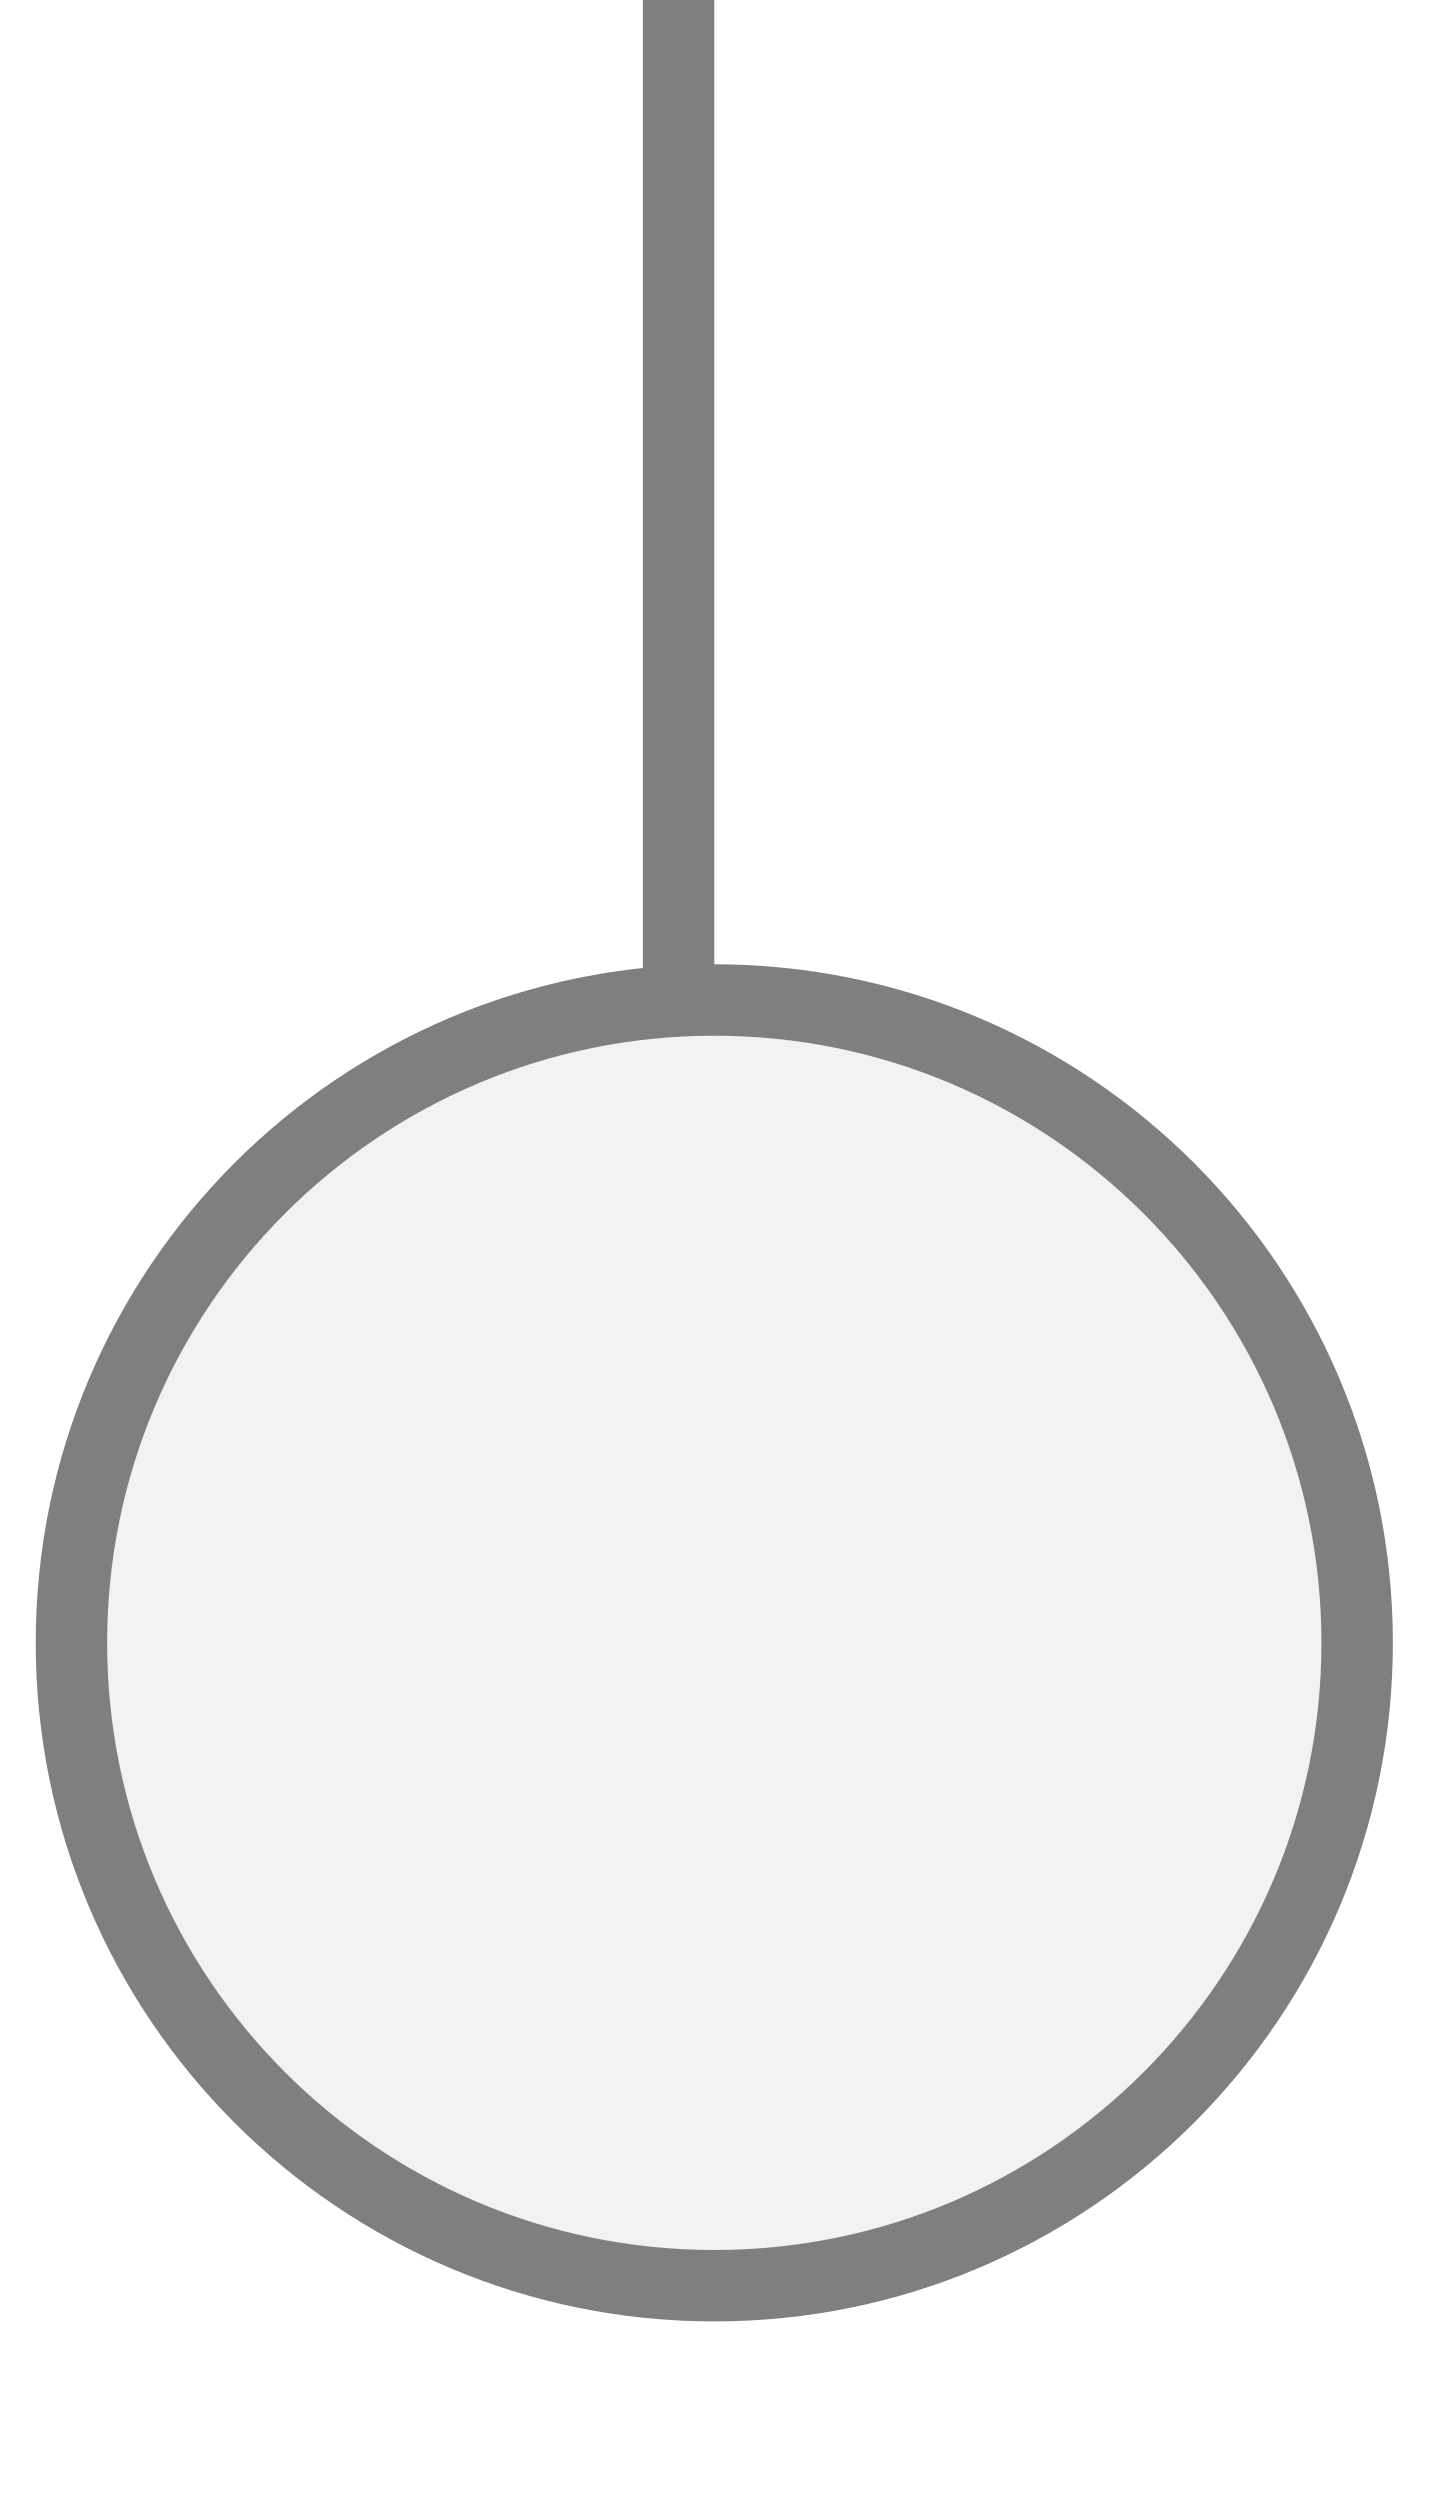
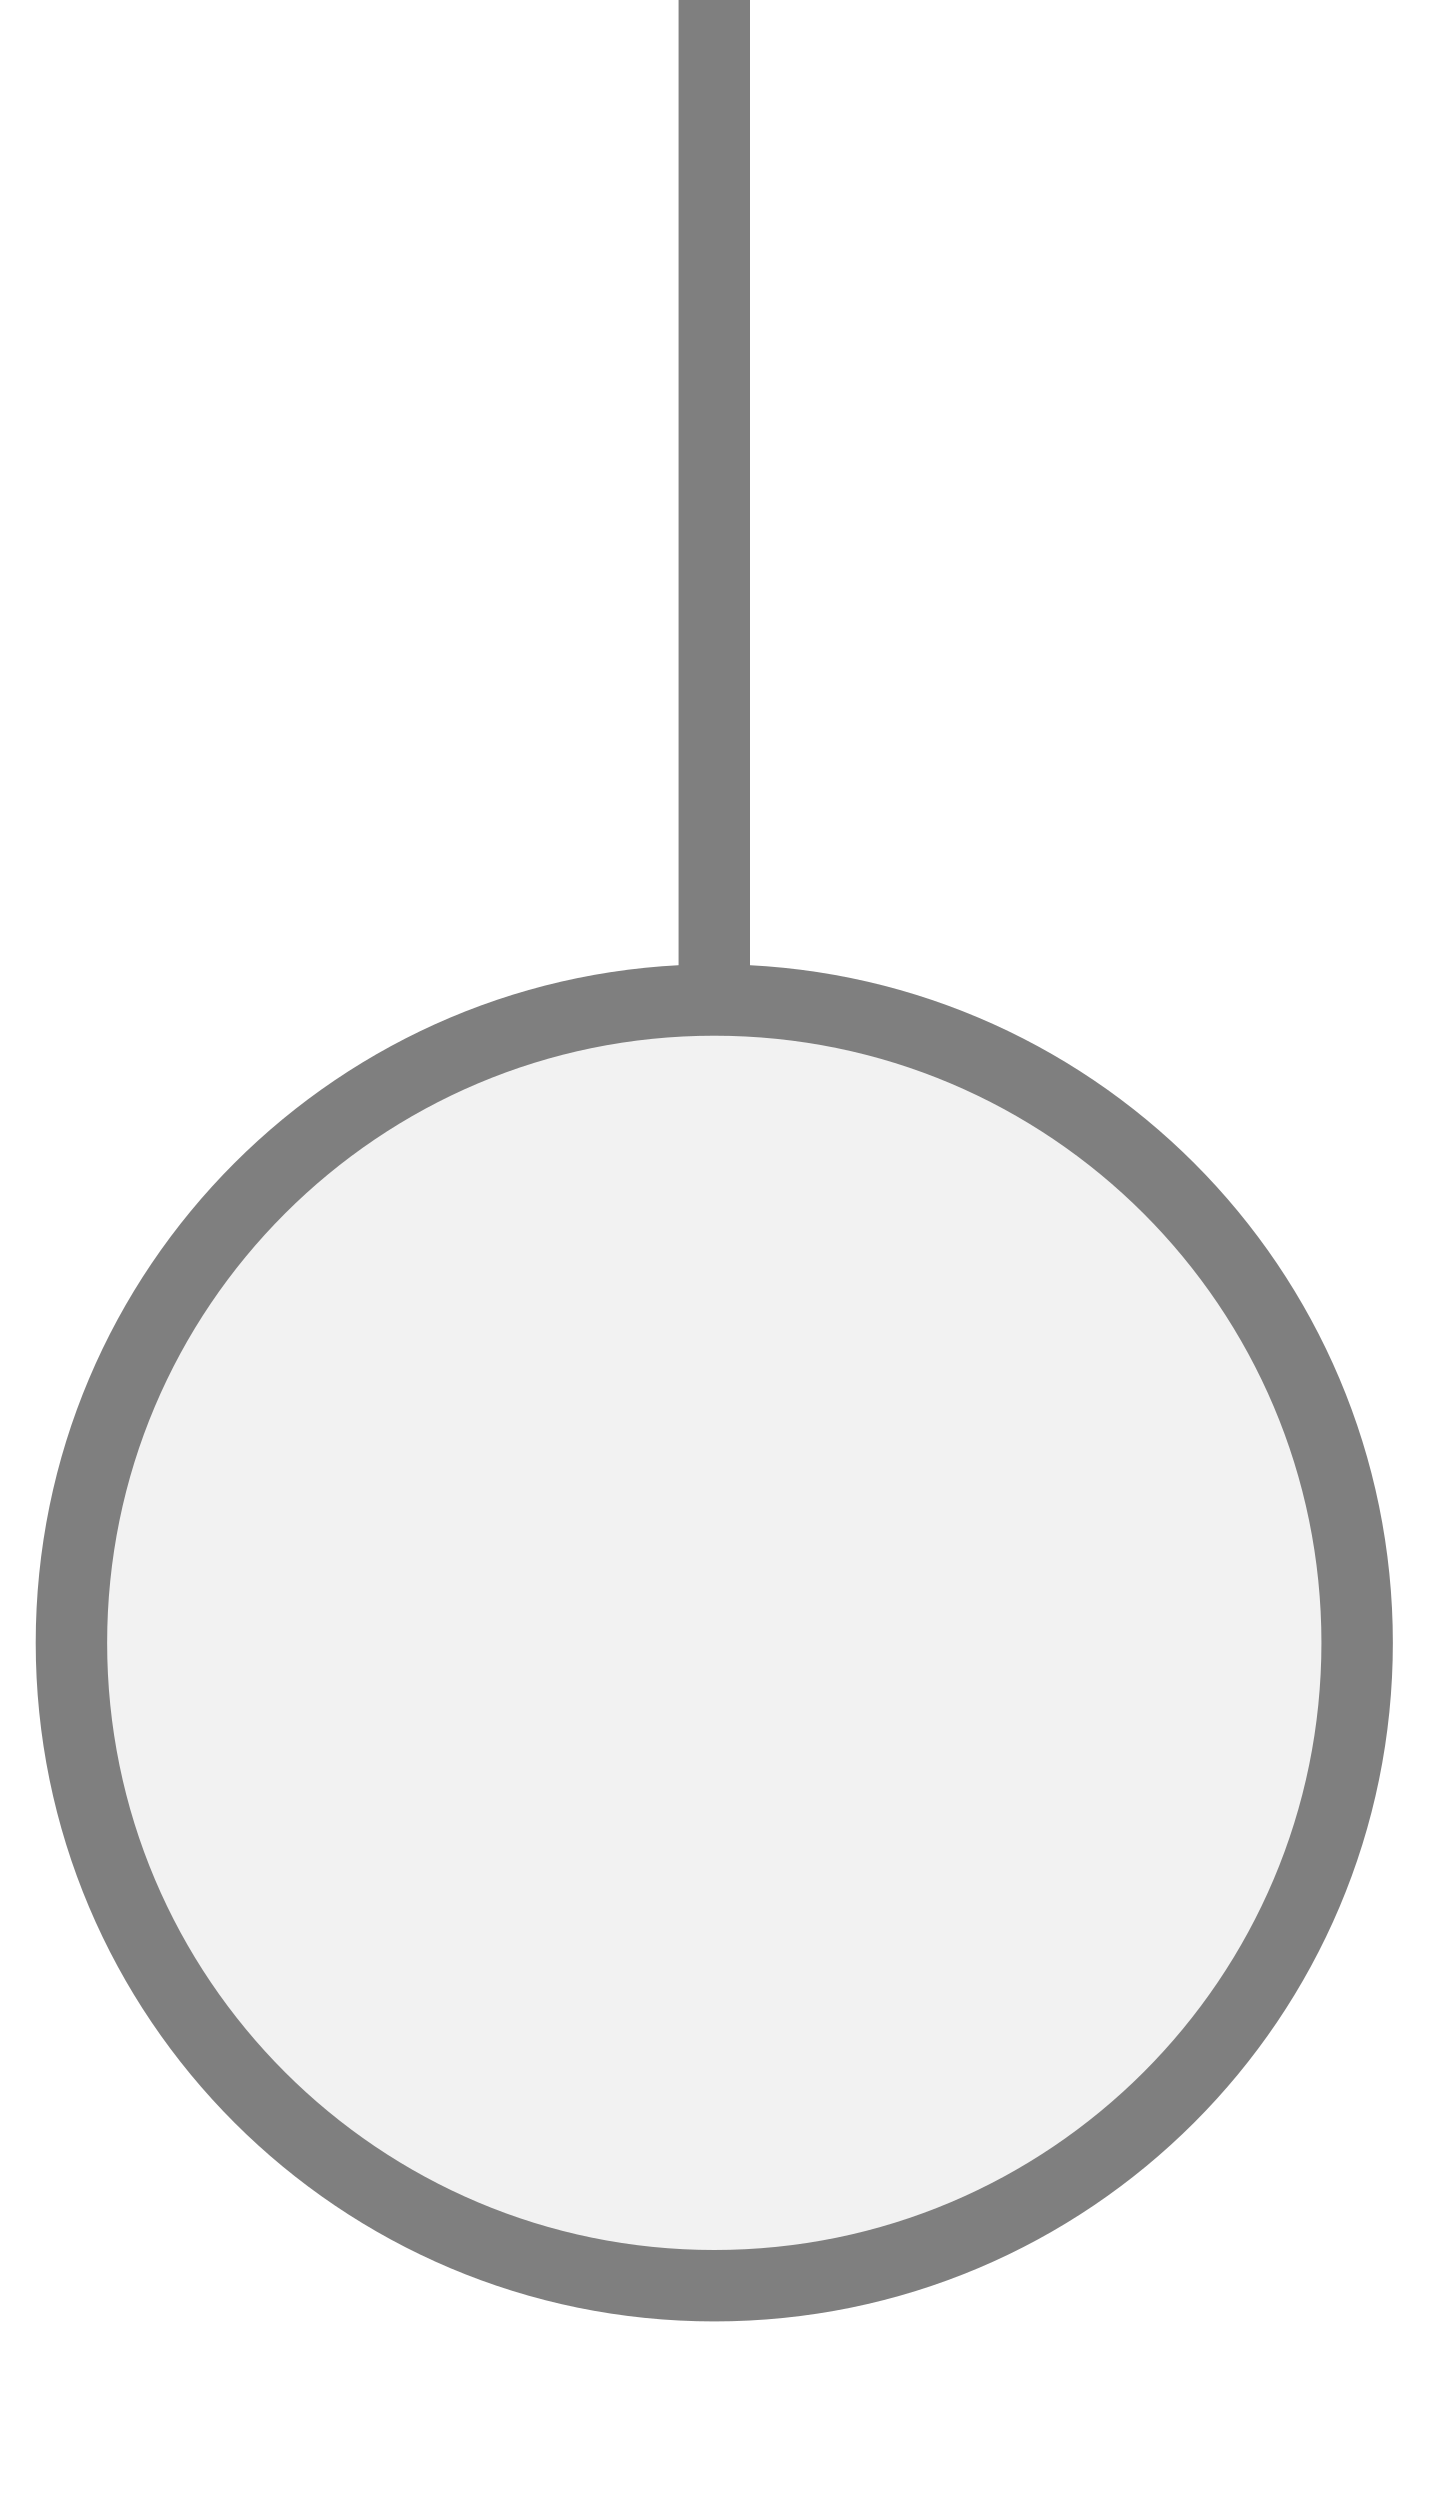
<svg xmlns="http://www.w3.org/2000/svg" width="20px" height="35px" viewBox="0 0 20 35">
-   <line x1="9.5" y1="0" x2="9.5" y2="14.5" stroke="#7f7f7f" stroke-width="1" stroke-linecap="round" />
+   <line x1="10" y1="0" x2="10" y2="14" stroke="#7f7f7f" stroke-width="1" stroke-linecap="round" />
  <circle cx="10" cy="23" r="9" fill="#f2f2f2" stroke="#7f7f7f" stroke-width="1" />
</svg>
